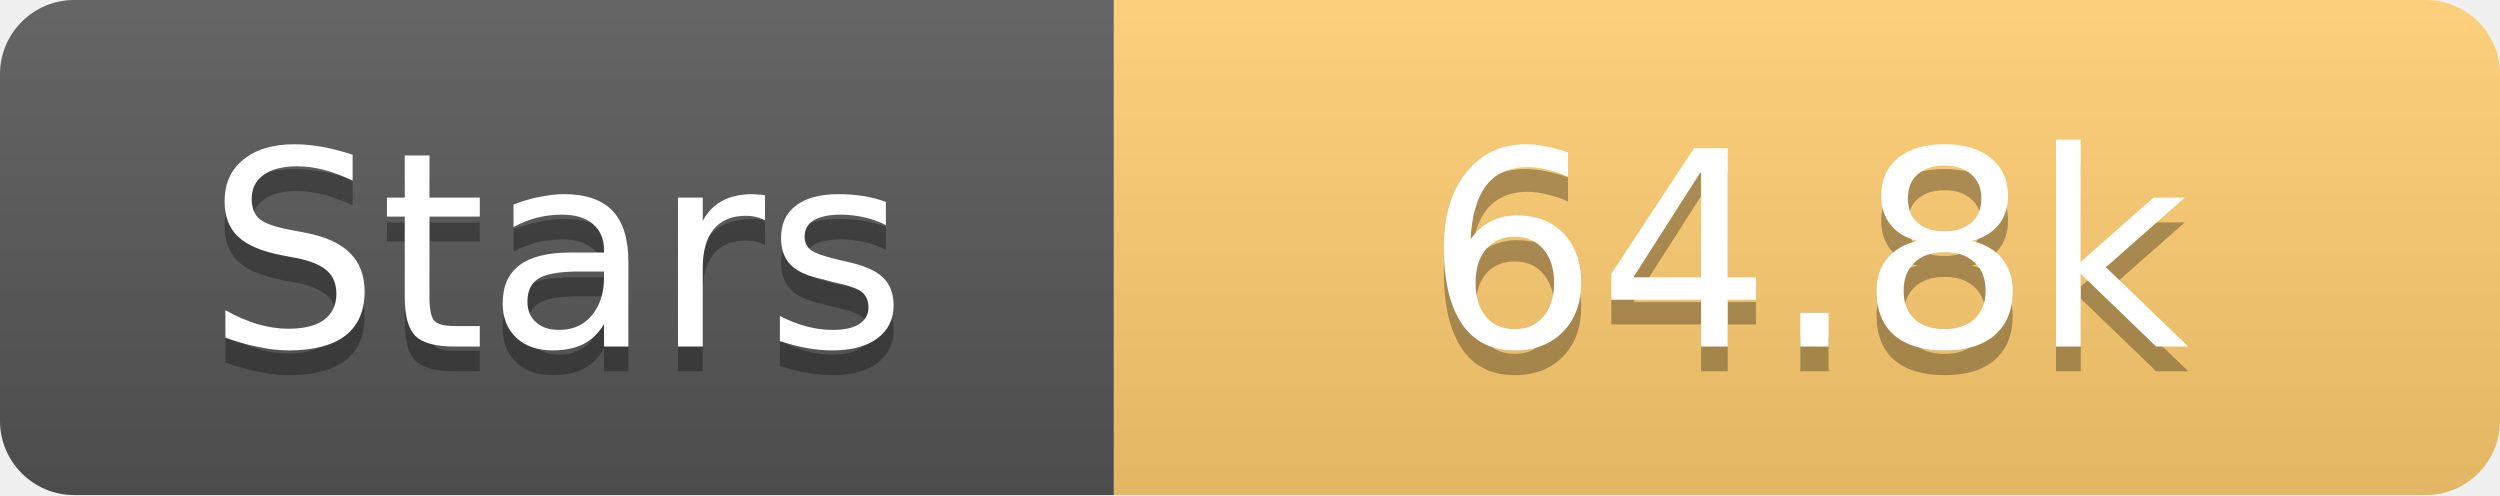
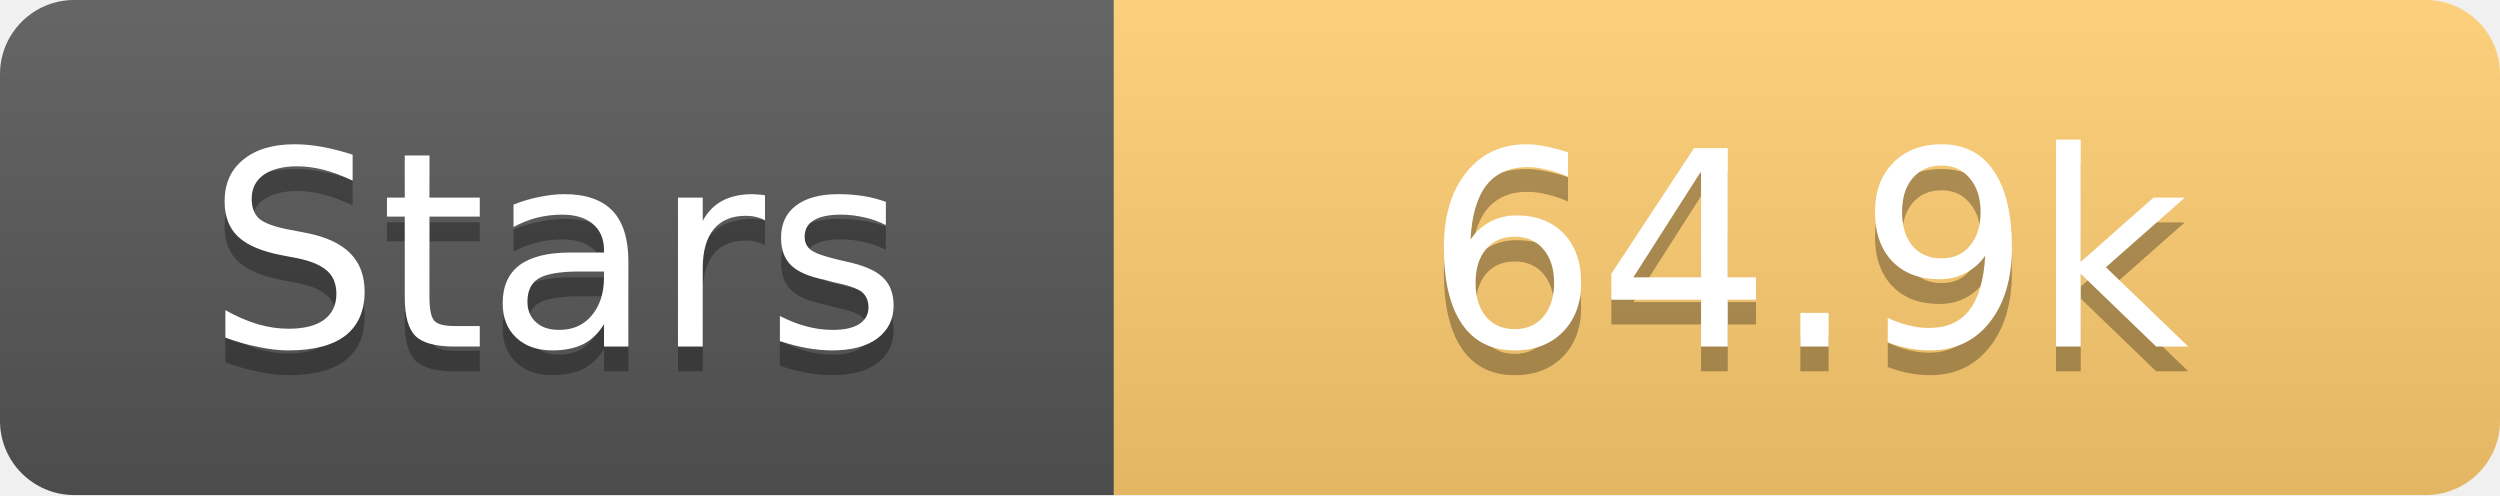
<svg xmlns="http://www.w3.org/2000/svg" width="101" height="20">
  <linearGradient id="s" x2="0" y2="100%">
    <stop offset="0" stop-color="#fff" stop-opacity=".1" />
    <stop offset="1" stop-opacity=".1" />
  </linearGradient>
  <clipPath id="r">
    <rect width="101" height="20" rx="3" fill="#fff" />
  </clipPath>
  <g clip-path="url(#r)">
    <rect width="45" height="20" fill="#555" />
    <rect x="45" width="56" height="20" fill="#fdcb6e" />
    <rect width="101" height="20" fill="url(#s)" />
  </g>
  <g fill="#fff" text-anchor="middle" font-family="Verdana,Geneva,DejaVu Sans,sans-serif" text-rendering="geometricPrecision" font-size="11">
    <text x="22.5" y="15" fill="#010101" fill-opacity=".3">Stars</text>
    <text x="22.5" y="14">Stars</text>
-     <text x="73.0" y="15" fill="#010101" fill-opacity=".3">64.8k</text>
-     <text x="73.0" y="14">64.8k</text>
+     <text x="73.0" y="15" fill="#010101" fill-opacity=".3">64.9k</text>
+     <text x="73.0" y="14">64.9k</text>
  </g>
</svg>
